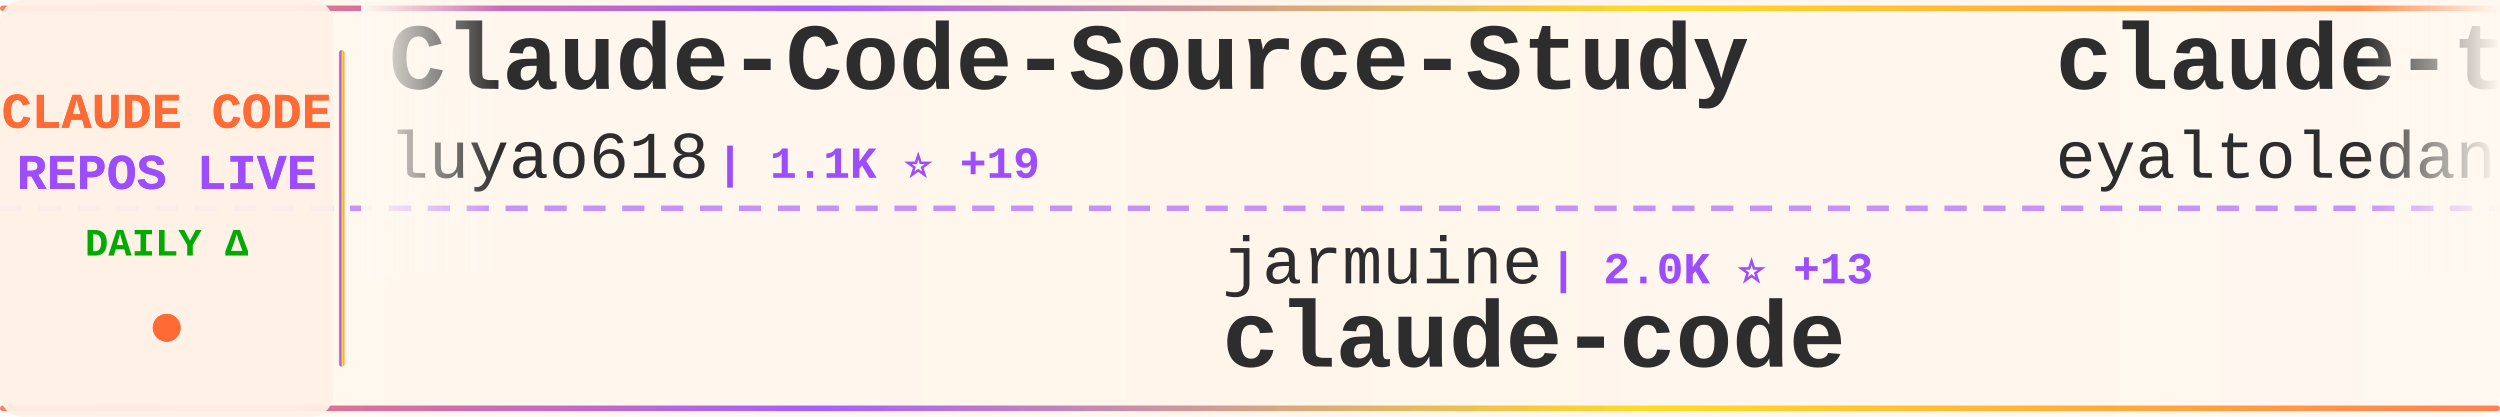
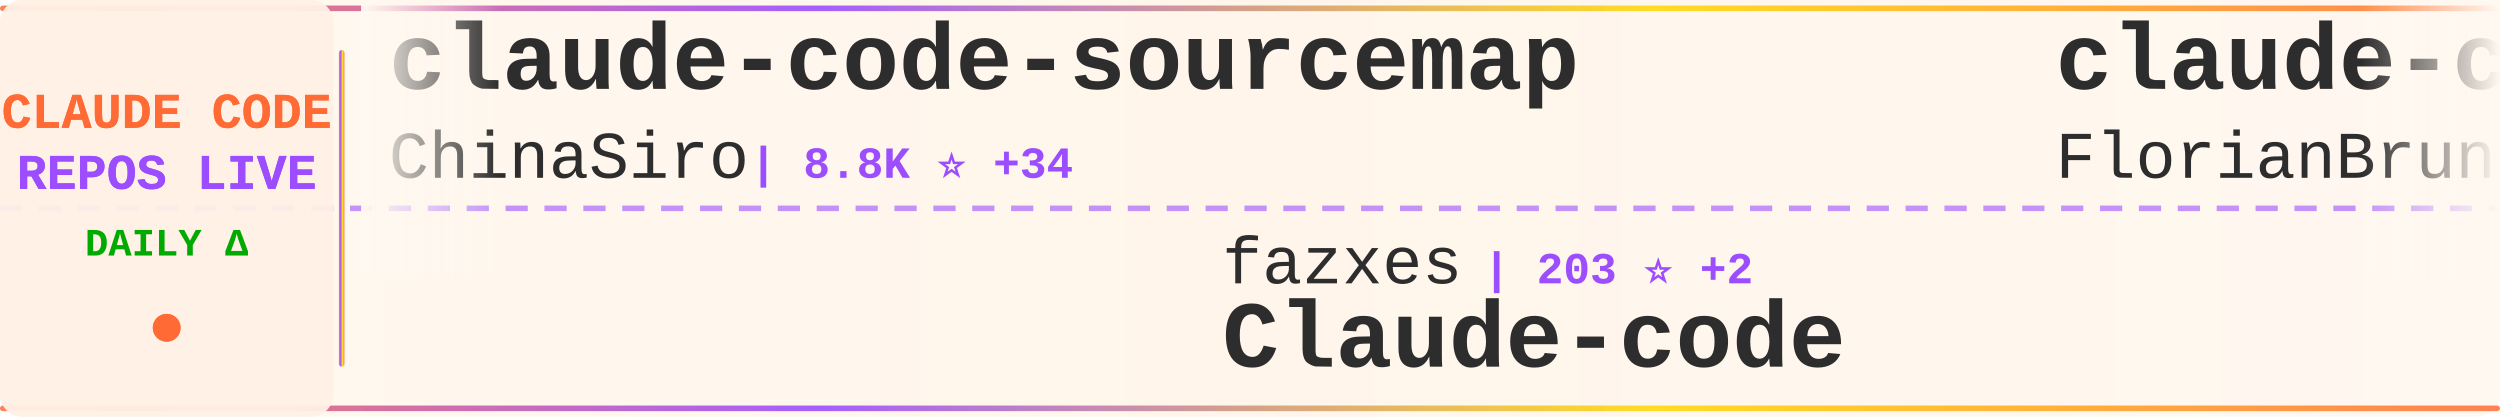
<svg xmlns="http://www.w3.org/2000/svg" width="900" height="150">
  <defs>
    <linearGradient id="tickerBg" x1="0%" y1="0%" x2="100%" y2="0%">
      <stop offset="0%" style="stop-color:#fff8f0;stop-opacity:0.98" />
      <stop offset="50%" style="stop-color:#fff5eb;stop-opacity:1" />
      <stop offset="100%" style="stop-color:#fff8f0;stop-opacity:0.98" />
    </linearGradient>
    <linearGradient id="borderGrad" x1="0%" y1="0%" x2="100%" y2="0%">
      <stop offset="0%" style="stop-color:#FF6B35;stop-opacity:0.85">
        <animate attributeName="stop-opacity" values="0.85;1;0.85" dur="2s" repeatCount="indefinite" />
      </stop>
      <stop offset="33%" style="stop-color:#9C4EFF;stop-opacity:0.9">
        <animate attributeName="stop-opacity" values="0.9;1;0.9" dur="2.2s" repeatCount="indefinite" />
      </stop>
      <stop offset="66%" style="stop-color:#FFD700;stop-opacity:0.85">
        <animate attributeName="stop-opacity" values="0.85;1;0.85" dur="1.8s" repeatCount="indefinite" />
      </stop>
      <stop offset="100%" style="stop-color:#FF6B35;stop-opacity:0.85">
        <animate attributeName="stop-opacity" values="0.85;1;0.85" dur="2s" repeatCount="indefinite" />
      </stop>
    </linearGradient>
    <filter id="textGlow">
      <feGaussianBlur stdDeviation="0.15" result="coloredBlur" />
      <feMerge>
        <feMergeNode in="coloredBlur" />
        <feMergeNode in="SourceGraphic" />
      </feMerge>
    </filter>
    <filter id="metricGlow">
      <feGaussianBlur stdDeviation="0.2" result="coloredBlur" />
      <feMerge>
        <feMergeNode in="coloredBlur" />
        <feMergeNode in="SourceGraphic" />
      </feMerge>
    </filter>
    <linearGradient id="leftFade" x1="0%" y1="0%" x2="100%" y2="0%">
      <stop offset="0%" style="stop-color:#fff8f0;stop-opacity:1" />
      <stop offset="100%" style="stop-color:#fff8f0;stop-opacity:0" />
    </linearGradient>
    <linearGradient id="rightFade" x1="0%" y1="0%" x2="100%" y2="0%">
      <stop offset="0%" style="stop-color:#fff8f0;stop-opacity:0" />
      <stop offset="100%" style="stop-color:#fff8f0;stop-opacity:1" />
    </linearGradient>
  </defs>
  <rect width="900" height="150" fill="url(#tickerBg)" rx="8" />
  <rect x="0" y="2" width="900" height="2" fill="url(#borderGrad)" rx="1" />
  <rect x="0" y="146" width="900" height="2" fill="url(#borderGrad)" rx="1" />
  <line x1="0" y1="75" x2="900" y2="75" stroke="#9C4EFF" stroke-width="2" stroke-dasharray="8 6" opacity="0.6" />
  <rect x="0" y="0" width="120" height="150" fill="#fff0e6" opacity="0.95" rx="8" />
  <text x="60" y="46" font-family="'Courier New', monospace" font-size="18" font-weight="bold" fill="#FF6B35" text-anchor="middle" filter="url(#textGlow)">
    CLAUDE CODE
  </text>
  <text x="60" y="68" font-family="'Courier New', monospace" font-size="18" font-weight="bold" fill="#9C4EFF" text-anchor="middle" filter="url(#textGlow)">
    REPOS LIVE
  </text>
  <text x="60" y="92" font-family="'Courier New', monospace" font-size="14" font-weight="bold" fill="#00aa00" text-anchor="middle">
    DAILY Δ
  </text>
  <circle cx="60" cy="118" r="5" fill="#FF6B35" filter="url(#metricGlow)">
    <animate attributeName="r" values="4;6;4" dur="1.5s" repeatCount="indefinite" />
    <animate attributeName="opacity" values="0.6;1;0.6" dur="1.5s" repeatCount="indefinite" />
  </circle>
  <rect x="122" y="18" width="2" height="114" fill="url(#borderGrad)" rx="1" />
  <clipPath id="tickerClip">
    <rect x="130" y="0" width="770" height="150" />
  </clipPath>
  <g clip-path="url(#tickerClip)">
    <g id="tickerItems">
      <animateTransform attributeName="transform" attributeType="XML" type="translate" from="0 0" to="-3000 0" dur="54s" repeatCount="indefinite" />
      <g transform="translate(0, 0)">
-         <text x="140" y="32" font-family="'Courier New', monospace" font-size="34" font-weight="bold" fill="#2d2d2d">Claude-Code-Source-Study</text>
-         <text x="140" y="64" font-family="'Courier New', monospace" font-size="24" font-weight="normal" fill="#2d2d2d" opacity="1.0">luyao618</text>
-         <text x="258" y="64" font-family="'Courier New', monospace" font-size="16" font-weight="bold" fill="#9C4EFF"> | 1.1K ⭐ +19</text>
+         <text x="140" y="32" font-family="'Courier New', monospace" font-size="34" font-weight="bold" fill="#2d2d2d">claude-code-sourcemap</text>
+         <text x="140" y="64" font-family="'Courier New', monospace" font-size="24" font-weight="normal" fill="#2d2d2d" opacity="1.0">ChinaSiro</text>
+         <text x="270" y="64" font-family="'Courier New', monospace" font-size="16" font-weight="bold" fill="#9C4EFF"> | 8.8K ⭐ +34</text>
      </g>
      <g transform="translate(300, 0)">
-         <text x="140" y="102" font-family="'Courier New', monospace" font-size="24" font-weight="normal" fill="#2d2d2d" opacity="1.0">jarmuine</text>
-         <text x="258" y="102" font-family="'Courier New', monospace" font-size="16" font-weight="bold" fill="#9C4EFF"> | 2.0K ⭐ +13</text>
-         <text x="140" y="132" font-family="'Courier New', monospace" font-size="34" font-weight="bold" fill="#2d2d2d">claude-code</text>
-       </g>
-       <g transform="translate(600, 0)">
-         <text x="140" y="32" font-family="'Courier New', monospace" font-size="34" font-weight="bold" fill="#2d2d2d">claude-task-master</text>
-         <text x="140" y="64" font-family="'Courier New', monospace" font-size="24" font-weight="normal" fill="#2d2d2d" opacity="1.0">eyaltoledano</text>
-         <text x="306" y="64" font-family="'Courier New', monospace" font-size="16" font-weight="bold" fill="#9C4EFF"> | 26.5K ⭐ +14</text>
-       </g>
-       <g transform="translate(900, 0)">
        <text x="140" y="102" font-family="'Courier New', monospace" font-size="24" font-weight="normal" fill="#2d2d2d" opacity="1.0">fazxes</text>
        <text x="234" y="102" font-family="'Courier New', monospace" font-size="16" font-weight="bold" fill="#9C4EFF"> | 203 ⭐ +2</text>
        <text x="140" y="132" font-family="'Courier New', monospace" font-size="34" font-weight="bold" fill="#2d2d2d">Claude-code</text>
      </g>
+       <g transform="translate(600, 0)">
+         <text x="140" y="32" font-family="'Courier New', monospace" font-size="34" font-weight="bold" fill="#2d2d2d">claude-code-ultimate-gui...</text>
+         <text x="140" y="64" font-family="'Courier New', monospace" font-size="24" font-weight="normal" fill="#2d2d2d" opacity="1.0">FlorianBruniaux</text>
+         <text x="342" y="64" font-family="'Courier New', monospace" font-size="16" font-weight="bold" fill="#9C4EFF"> | 3.3K ⭐ +65</text>
+       </g>
+       <g transform="translate(900, 0)">
+         <text x="140" y="102" font-family="'Courier New', monospace" font-size="24" font-weight="normal" fill="#2d2d2d" opacity="1.0">Kuberwastaken</text>
+         <text x="318" y="102" font-family="'Courier New', monospace" font-size="16" font-weight="bold" fill="#9C4EFF"> | 9.0K ⭐ +49</text>
+         <text x="140" y="132" font-family="'Courier New', monospace" font-size="34" font-weight="bold" fill="#2d2d2d">claurst</text>
+       </g>
      <g transform="translate(1200, 0)">
-         <text x="140" y="32" font-family="'Courier New', monospace" font-size="34" font-weight="bold" fill="#2d2d2d">claude-code-spec-workflo...</text>
-         <text x="140" y="64" font-family="'Courier New', monospace" font-size="24" font-weight="normal" fill="#2d2d2d" opacity="1.0">Pimzino</text>
-         <text x="246" y="64" font-family="'Courier New', monospace" font-size="16" font-weight="bold" fill="#9C4EFF"> | 3.6K ⭐ +1</text>
+         <text x="140" y="32" font-family="'Courier New', monospace" font-size="34" font-weight="bold" fill="#2d2d2d">edmunds-claude-code</text>
+         <text x="140" y="64" font-family="'Courier New', monospace" font-size="24" font-weight="normal" fill="#2d2d2d" opacity="1.0">edmund-io</text>
+         <text x="270" y="64" font-family="'Courier New', monospace" font-size="16" font-weight="bold" fill="#9C4EFF"> | 1.4K ⭐ +3</text>
      </g>
      <g transform="translate(1500, 0)">
-         <text x="140" y="102" font-family="'Courier New', monospace" font-size="24" font-weight="normal" fill="#2d2d2d" opacity="1.0">disler</text>
-         <text x="234" y="102" font-family="'Courier New', monospace" font-size="16" font-weight="bold" fill="#9C4EFF"> | 3.5K ⭐</text>
-         <text x="140" y="132" font-family="'Courier New', monospace" font-size="34" font-weight="bold" fill="#2d2d2d">claude-code-hooks-master...</text>
+         <text x="140" y="102" font-family="'Courier New', monospace" font-size="24" font-weight="normal" fill="#2d2d2d" opacity="1.0">rohitg00</text>
+         <text x="258" y="102" font-family="'Courier New', monospace" font-size="16" font-weight="bold" fill="#9C4EFF"> | 1.2K ⭐ +28</text>
+         <text x="140" y="132" font-family="'Courier New', monospace" font-size="34" font-weight="bold" fill="#2d2d2d">awesome-claude-code-tool...</text>
      </g>
      <g transform="translate(1800, 0)">
-         <text x="140" y="32" font-family="'Courier New', monospace" font-size="34" font-weight="bold" fill="#2d2d2d">claude-code-hub</text>
-         <text x="140" y="64" font-family="'Courier New', monospace" font-size="24" font-weight="normal" fill="#2d2d2d" opacity="1.0">ding113</text>
-         <text x="246" y="64" font-family="'Courier New', monospace" font-size="16" font-weight="bold" fill="#9C4EFF"> | 2.4K ⭐ +13</text>
+         <text x="140" y="32" font-family="'Courier New', monospace" font-size="34" font-weight="bold" fill="#2d2d2d">oh-my-claudecode</text>
+         <text x="140" y="64" font-family="'Courier New', monospace" font-size="24" font-weight="normal" fill="#2d2d2d" opacity="1.0">Yeachan-Heo</text>
+         <text x="294" y="64" font-family="'Courier New', monospace" font-size="16" font-weight="bold" fill="#9C4EFF"> | 28.3K ⭐ +408</text>
      </g>
      <g transform="translate(2100, 0)">
-         <text x="140" y="102" font-family="'Courier New', monospace" font-size="24" font-weight="normal" fill="#2d2d2d" opacity="1.0">anthropics</text>
-         <text x="282" y="102" font-family="'Courier New', monospace" font-size="16" font-weight="bold" fill="#9C4EFF"> | 116.2K ⭐ +828</text>
-         <text x="140" y="132" font-family="'Courier New', monospace" font-size="34" font-weight="bold" fill="#2d2d2d">skills</text>
+         <text x="140" y="102" font-family="'Courier New', monospace" font-size="24" font-weight="normal" fill="#2d2d2d" opacity="1.0">pedrohcgs</text>
+         <text x="270" y="102" font-family="'Courier New', monospace" font-size="16" font-weight="bold" fill="#9C4EFF"> | 909 ⭐ +10</text>
+         <text x="140" y="132" font-family="'Courier New', monospace" font-size="34" font-weight="bold" fill="#2d2d2d">claude-code-my-workflow</text>
      </g>
      <g transform="translate(2400, 0)">
-         <text x="140" y="32" font-family="'Courier New', monospace" font-size="34" font-weight="bold" fill="#2d2d2d">claude-code-system-promp...</text>
-         <text x="140" y="64" font-family="'Courier New', monospace" font-size="24" font-weight="normal" fill="#2d2d2d" opacity="1.0">Piebald-AI</text>
-         <text x="282" y="64" font-family="'Courier New', monospace" font-size="16" font-weight="bold" fill="#9C4EFF"> | 8.6K ⭐ +42</text>
+         <text x="140" y="32" font-family="'Courier New', monospace" font-size="34" font-weight="bold" fill="#2d2d2d">claude-code</text>
+         <text x="140" y="64" font-family="'Courier New', monospace" font-size="24" font-weight="normal" fill="#2d2d2d" opacity="1.0">anthropics</text>
+         <text x="282" y="64" font-family="'Courier New', monospace" font-size="16" font-weight="bold" fill="#9C4EFF"> | 113.3K ⭐ +500</text>
      </g>
      <g transform="translate(2700, 0)">
-         <text x="140" y="102" font-family="'Courier New', monospace" font-size="24" font-weight="normal" fill="#2d2d2d" opacity="1.0">ChrisWiles</text>
-         <text x="282" y="102" font-family="'Courier New', monospace" font-size="16" font-weight="bold" fill="#9C4EFF"> | 5.8K ⭐ +7</text>
-         <text x="140" y="132" font-family="'Courier New', monospace" font-size="34" font-weight="bold" fill="#2d2d2d">claude-code-showcase</text>
+         <text x="140" y="102" font-family="'Courier New', monospace" font-size="24" font-weight="normal" fill="#2d2d2d" opacity="1.0">anthropics</text>
+         <text x="282" y="102" font-family="'Courier New', monospace" font-size="16" font-weight="bold" fill="#9C4EFF"> | 16.8K ⭐ +109</text>
+         <text x="140" y="132" font-family="'Courier New', monospace" font-size="34" font-weight="bold" fill="#2d2d2d">claude-plugins-official</text>
      </g>
      <g transform="translate(3000, 0)">
-         <text x="140" y="32" font-family="'Courier New', monospace" font-size="34" font-weight="bold" fill="#2d2d2d">Claude-Code-Source-Study</text>
-         <text x="140" y="64" font-family="'Courier New', monospace" font-size="24" font-weight="normal" fill="#2d2d2d" opacity="1.0">luyao618</text>
-         <text x="258" y="64" font-family="'Courier New', monospace" font-size="16" font-weight="bold" fill="#9C4EFF"> | 1.1K ⭐ +19</text>
+         <text x="140" y="32" font-family="'Courier New', monospace" font-size="34" font-weight="bold" fill="#2d2d2d">claude-code-sourcemap</text>
+         <text x="140" y="64" font-family="'Courier New', monospace" font-size="24" font-weight="normal" fill="#2d2d2d" opacity="1.0">ChinaSiro</text>
+         <text x="270" y="64" font-family="'Courier New', monospace" font-size="16" font-weight="bold" fill="#9C4EFF"> | 8.8K ⭐ +34</text>
      </g>
      <g transform="translate(3300, 0)">
-         <text x="140" y="102" font-family="'Courier New', monospace" font-size="24" font-weight="normal" fill="#2d2d2d" opacity="1.0">jarmuine</text>
-         <text x="258" y="102" font-family="'Courier New', monospace" font-size="16" font-weight="bold" fill="#9C4EFF"> | 2.0K ⭐ +13</text>
-         <text x="140" y="132" font-family="'Courier New', monospace" font-size="34" font-weight="bold" fill="#2d2d2d">claude-code</text>
-       </g>
-       <g transform="translate(3600, 0)">
-         <text x="140" y="32" font-family="'Courier New', monospace" font-size="34" font-weight="bold" fill="#2d2d2d">claude-task-master</text>
-         <text x="140" y="64" font-family="'Courier New', monospace" font-size="24" font-weight="normal" fill="#2d2d2d" opacity="1.0">eyaltoledano</text>
-         <text x="306" y="64" font-family="'Courier New', monospace" font-size="16" font-weight="bold" fill="#9C4EFF"> | 26.5K ⭐ +14</text>
-       </g>
-       <g transform="translate(3900, 0)">
        <text x="140" y="102" font-family="'Courier New', monospace" font-size="24" font-weight="normal" fill="#2d2d2d" opacity="1.0">fazxes</text>
        <text x="234" y="102" font-family="'Courier New', monospace" font-size="16" font-weight="bold" fill="#9C4EFF"> | 203 ⭐ +2</text>
        <text x="140" y="132" font-family="'Courier New', monospace" font-size="34" font-weight="bold" fill="#2d2d2d">Claude-code</text>
+       </g>
+       <g transform="translate(3600, 0)">
+         <text x="140" y="32" font-family="'Courier New', monospace" font-size="34" font-weight="bold" fill="#2d2d2d">claude-code-ultimate-gui...</text>
+         <text x="140" y="64" font-family="'Courier New', monospace" font-size="24" font-weight="normal" fill="#2d2d2d" opacity="1.0">FlorianBruniaux</text>
+         <text x="342" y="64" font-family="'Courier New', monospace" font-size="16" font-weight="bold" fill="#9C4EFF"> | 3.3K ⭐ +65</text>
+       </g>
+       <g transform="translate(3900, 0)">
+         <text x="140" y="102" font-family="'Courier New', monospace" font-size="24" font-weight="normal" fill="#2d2d2d" opacity="1.0">Kuberwastaken</text>
+         <text x="318" y="102" font-family="'Courier New', monospace" font-size="16" font-weight="bold" fill="#9C4EFF"> | 9.0K ⭐ +49</text>
+         <text x="140" y="132" font-family="'Courier New', monospace" font-size="34" font-weight="bold" fill="#2d2d2d">claurst</text>
      </g>
    </g>
  </g>
  <rect x="130" y="0" width="50" height="100" fill="url(#leftFade)" />
  <rect x="850" y="0" width="50" height="100" fill="url(#rightFade)" />
</svg>
